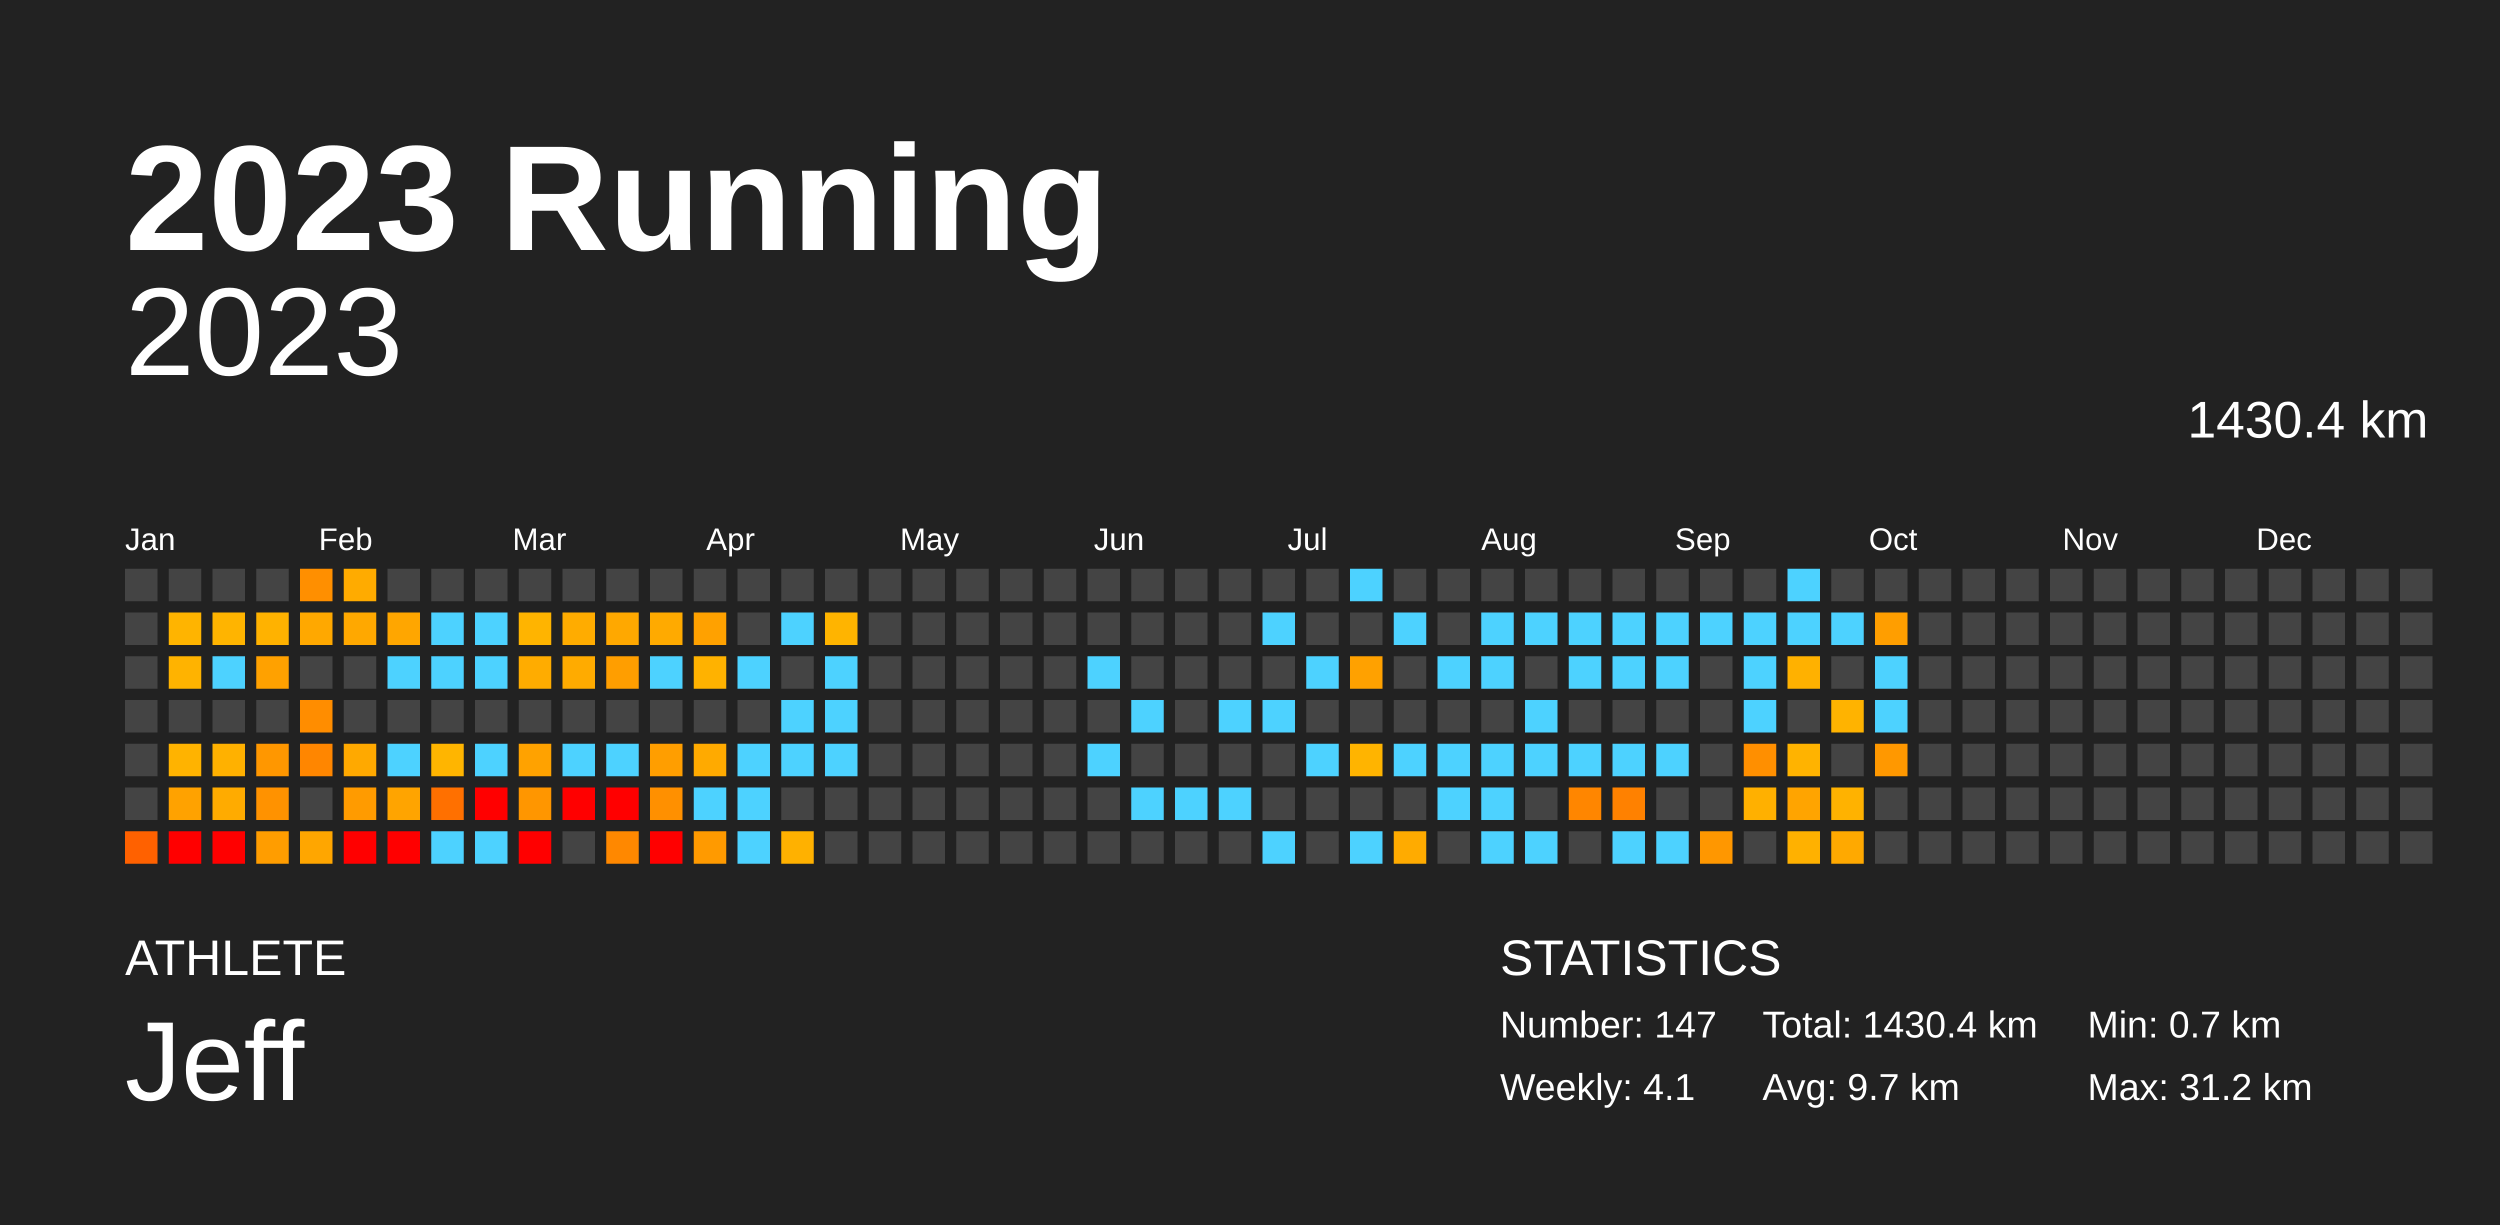
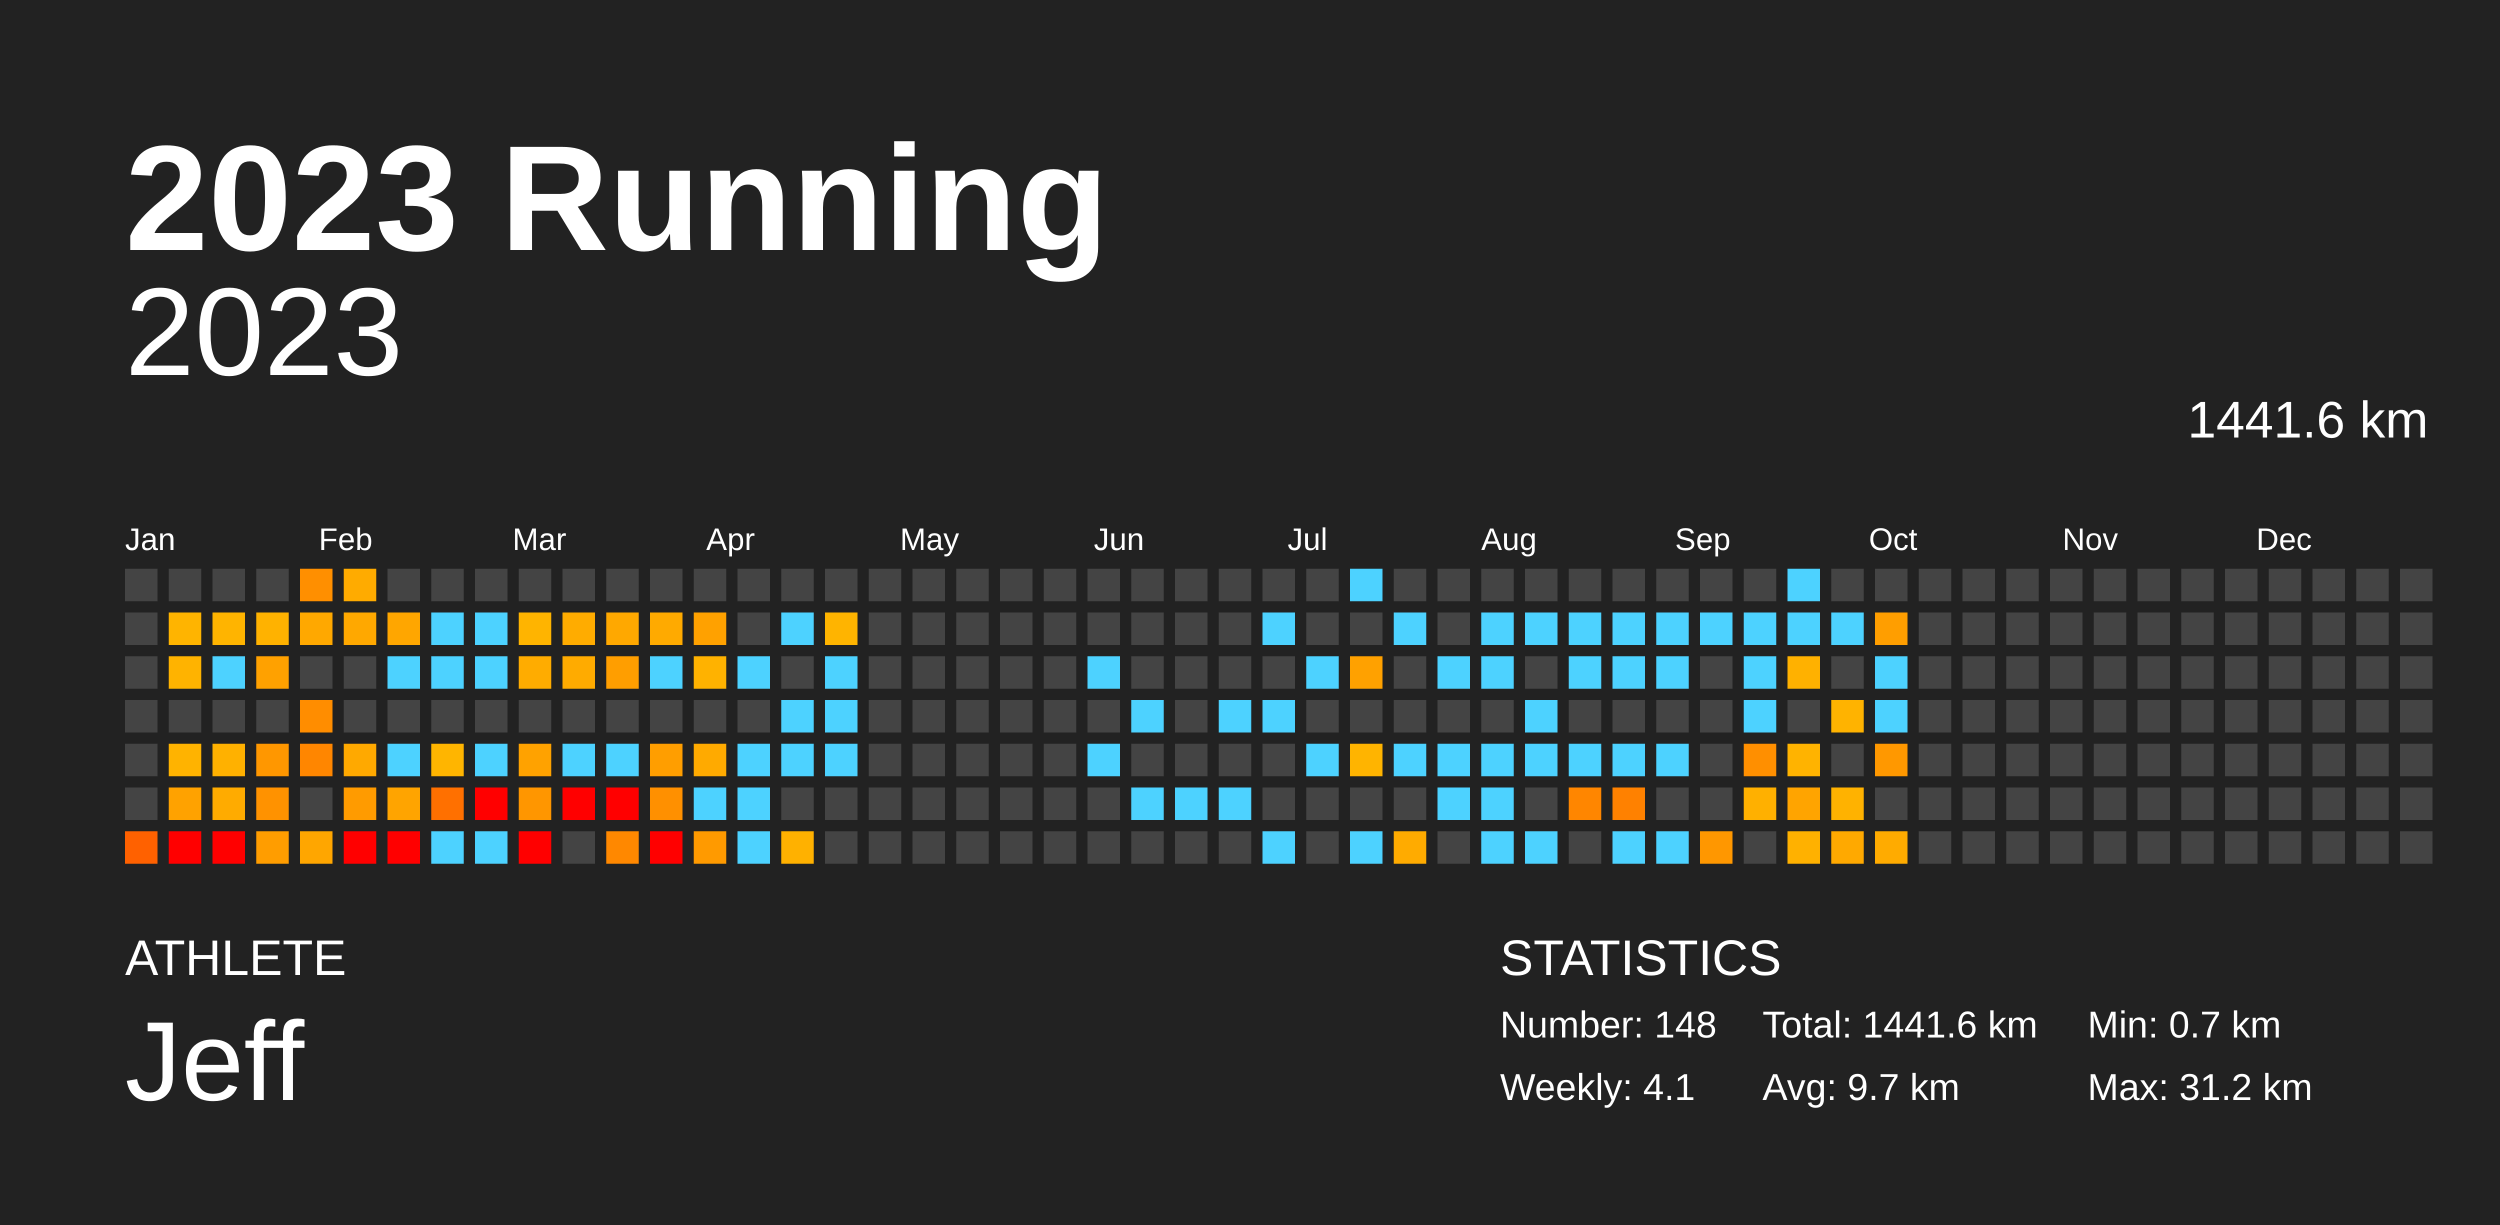
<svg xmlns="http://www.w3.org/2000/svg" baseProfile="full" height="98mm" version="1.1" viewBox="0,0,200,98" width="200mm">
  <defs />
  <rect fill="#222222" height="98" width="200" x="0" y="0" />
  <text fill="#FFFFFF" style="font-size:12px; font-family:Arial; font-weight:bold;" x="10" y="20">2023 Running</text>
  <text fill="#FFFFFF" style="font-size:4px; font-family:Arial" x="10" y="78">ATHLETE</text>
  <text fill="#FFFFFF" style="font-size:9px; font-family:Arial" x="10" y="88">Jeff</text>
  <text fill="#FFFFFF" style="font-size:4px; font-family:Arial" x="120" y="78">STATISTICS</text>
-   <text fill="#FFFFFF" style="font-size:3px; font-family:Arial" x="120" y="83">Number: 147</text>
+   <text fill="#FFFFFF" style="font-size:3px; font-family:Arial" x="120" y="83">Number: 148</text>
  <text fill="#FFFFFF" style="font-size:3px; font-family:Arial" x="120" y="88">Weekly: 4.1</text>
-   <text fill="#FFFFFF" style="font-size:3px; font-family:Arial" x="141" y="83">Total: 1430.4 km</text>
+   <text fill="#FFFFFF" style="font-size:3px; font-family:Arial" x="141" y="83">Total: 1441.6 km</text>
  <text fill="#FFFFFF" style="font-size:3px; font-family:Arial" x="141" y="88">Avg: 9.7 km</text>
  <text fill="#FFFFFF" style="font-size:3px; font-family:Arial" x="167" y="83">Min: 0.7 km</text>
  <text fill="#FFFFFF" style="font-size:3px; font-family:Arial" x="167" y="88">Max: 31.2 km</text>
  <text alignment-baseline="hanging" fill="#FFFFFF" style="font-size:10.0px; font-family:Arial;" x="10" y="30">2023</text>
-   <text alignment-baseline="hanging" fill="#FFFFFF" style="font-size:4.125px; font-family:Arial;" x="175" y="35">1430.4 km</text>
+   <text alignment-baseline="hanging" fill="#FFFFFF" style="font-size:4.125px; font-family:Arial;" x="175" y="35">1441.6 km</text>
  <text fill="#FFFFFF" style="font-size:2.5px; font-family:Arial" x="10.0" y="44">Jan</text>
  <text fill="#FFFFFF" style="font-size:2.5px; font-family:Arial" x="25.5" y="44">Feb</text>
  <text fill="#FFFFFF" style="font-size:2.5px; font-family:Arial" x="41.0" y="44">Mar</text>
  <text fill="#FFFFFF" style="font-size:2.5px; font-family:Arial" x="56.5" y="44">Apr</text>
  <text fill="#FFFFFF" style="font-size:2.5px; font-family:Arial" x="72.0" y="44">May</text>
  <text fill="#FFFFFF" style="font-size:2.5px; font-family:Arial" x="87.5" y="44">Jun</text>
  <text fill="#FFFFFF" style="font-size:2.5px; font-family:Arial" x="103.0" y="44">Jul</text>
  <text fill="#FFFFFF" style="font-size:2.5px; font-family:Arial" x="118.5" y="44">Aug</text>
  <text fill="#FFFFFF" style="font-size:2.5px; font-family:Arial" x="134.0" y="44">Sep</text>
  <text fill="#FFFFFF" style="font-size:2.5px; font-family:Arial" x="149.5" y="44">Oct</text>
  <text fill="#FFFFFF" style="font-size:2.5px; font-family:Arial" x="165.0" y="44">Nov</text>
  <text fill="#FFFFFF" style="font-size:2.5px; font-family:Arial" x="180.5" y="44">Dec</text>
  <rect fill="#444444" height="2.6" width="2.6" x="10.0" y="45.5" />
  <rect fill="#444444" height="2.6" width="2.6" x="10.0" y="49.0" />
  <rect fill="#444444" height="2.6" width="2.6" x="10.0" y="52.5" />
  <rect fill="#444444" height="2.6" width="2.6" x="10.0" y="56.0" />
  <rect fill="#444444" height="2.6" width="2.6" x="10.0" y="59.5" />
  <rect fill="#444444" height="2.6" width="2.6" x="10.0" y="63.0" />
  <rect fill="#ff6100" height="2.6" width="2.6" x="10.0" y="66.5" />
  <rect fill="#444444" height="2.6" width="2.6" x="13.5" y="45.5" />
  <rect fill="#ffb400" height="2.6" width="2.6" x="13.5" y="49.0" />
  <rect fill="#ffb300" height="2.6" width="2.6" x="13.5" y="52.5" />
  <rect fill="#444444" height="2.6" width="2.6" x="13.5" y="56.0" />
  <rect fill="#ffb300" height="2.6" width="2.6" x="13.5" y="59.5" />
  <rect fill="#ffa200" height="2.6" width="2.6" x="13.5" y="63.0" />
  <rect fill="red" height="2.6" width="2.6" x="13.5" y="66.5" />
  <rect fill="#444444" height="2.6" width="2.6" x="17.0" y="45.5" />
  <rect fill="#ffb400" height="2.6" width="2.6" x="17.0" y="49.0" />
  <rect fill="#4dd2ff" height="2.6" width="2.6" x="17.0" y="52.5" />
  <rect fill="#444444" height="2.6" width="2.6" x="17.0" y="56.0" />
  <rect fill="#ffb100" height="2.6" width="2.6" x="17.0" y="59.5" />
  <rect fill="#ffab00" height="2.6" width="2.6" x="17.0" y="63.0" />
  <rect fill="red" height="2.6" width="2.6" x="17.0" y="66.5" />
  <rect fill="#444444" height="2.6" width="2.6" x="20.5" y="45.5" />
  <rect fill="#ffb200" height="2.6" width="2.6" x="20.5" y="49.0" />
  <rect fill="#ffa100" height="2.6" width="2.6" x="20.5" y="52.5" />
  <rect fill="#444444" height="2.6" width="2.6" x="20.5" y="56.0" />
  <rect fill="#ff9700" height="2.6" width="2.6" x="20.5" y="59.5" />
  <rect fill="#ff9200" height="2.6" width="2.6" x="20.5" y="63.0" />
  <rect fill="#ff9d00" height="2.6" width="2.6" x="20.5" y="66.5" />
  <rect fill="#ff8f00" height="2.6" width="2.6" x="24.0" y="45.5" />
  <rect fill="#ffa800" height="2.6" width="2.6" x="24.0" y="49.0" />
  <rect fill="#444444" height="2.6" width="2.6" x="24.0" y="52.5" />
  <rect fill="#ff8d00" height="2.6" width="2.6" x="24.0" y="56.0" />
  <rect fill="#ff8600" height="2.6" width="2.6" x="24.0" y="59.5" />
  <rect fill="#444444" height="2.6" width="2.6" x="24.0" y="63.0" />
  <rect fill="#ffa600" height="2.6" width="2.6" x="24.0" y="66.5" />
  <rect fill="#ffab00" height="2.6" width="2.6" x="27.5" y="45.5" />
  <rect fill="#ffa800" height="2.6" width="2.6" x="27.5" y="49.0" />
  <rect fill="#444444" height="2.6" width="2.6" x="27.5" y="52.5" />
  <rect fill="#444444" height="2.6" width="2.6" x="27.5" y="56.0" />
  <rect fill="#ffa900" height="2.6" width="2.6" x="27.5" y="59.5" />
  <rect fill="#ff9b00" height="2.6" width="2.6" x="27.5" y="63.0" />
  <rect fill="red" height="2.6" width="2.6" x="27.5" y="66.5" />
  <rect fill="#444444" height="2.6" width="2.6" x="31.0" y="45.5" />
  <rect fill="#ffa600" height="2.6" width="2.6" x="31.0" y="49.0" />
  <rect fill="#4dd2ff" height="2.6" width="2.6" x="31.0" y="52.5" />
  <rect fill="#444444" height="2.6" width="2.6" x="31.0" y="56.0" />
  <rect fill="#4dd2ff" height="2.6" width="2.6" x="31.0" y="59.5" />
  <rect fill="#ffa400" height="2.6" width="2.6" x="31.0" y="63.0" />
  <rect fill="red" height="2.6" width="2.6" x="31.0" y="66.5" />
  <rect fill="#444444" height="2.6" width="2.6" x="34.5" y="45.5" />
  <rect fill="#4dd2ff" height="2.6" width="2.6" x="34.5" y="49.0" />
  <rect fill="#4dd2ff" height="2.6" width="2.6" x="34.5" y="52.5" />
  <rect fill="#444444" height="2.6" width="2.6" x="34.5" y="56.0" />
  <rect fill="#ffb500" height="2.6" width="2.6" x="34.5" y="59.5" />
  <rect fill="#ff7000" height="2.6" width="2.6" x="34.5" y="63.0" />
  <rect fill="#4dd2ff" height="2.6" width="2.6" x="34.5" y="66.5" />
  <rect fill="#444444" height="2.6" width="2.6" x="38.0" y="45.5" />
  <rect fill="#4dd2ff" height="2.6" width="2.6" x="38.0" y="49.0" />
  <rect fill="#4dd2ff" height="2.6" width="2.6" x="38.0" y="52.5" />
  <rect fill="#444444" height="2.6" width="2.6" x="38.0" y="56.0" />
  <rect fill="#4dd2ff" height="2.6" width="2.6" x="38.0" y="59.5" />
  <rect fill="red" height="2.6" width="2.6" x="38.0" y="63.0" />
  <rect fill="#4dd2ff" height="2.6" width="2.6" x="38.0" y="66.5" />
  <rect fill="#444444" height="2.6" width="2.6" x="41.5" y="45.5" />
  <rect fill="#ffb400" height="2.6" width="2.6" x="41.5" y="49.0" />
  <rect fill="#ffac00" height="2.6" width="2.6" x="41.5" y="52.5" />
  <rect fill="#444444" height="2.6" width="2.6" x="41.5" y="56.0" />
  <rect fill="#ffa200" height="2.6" width="2.6" x="41.5" y="59.5" />
  <rect fill="#ff9600" height="2.6" width="2.6" x="41.5" y="63.0" />
  <rect fill="red" height="2.6" width="2.6" x="41.5" y="66.5" />
  <rect fill="#444444" height="2.6" width="2.6" x="45.0" y="45.5" />
  <rect fill="#ffac00" height="2.6" width="2.6" x="45.0" y="49.0" />
  <rect fill="#ffab00" height="2.6" width="2.6" x="45.0" y="52.5" />
  <rect fill="#444444" height="2.6" width="2.6" x="45.0" y="56.0" />
  <rect fill="#4dd2ff" height="2.6" width="2.6" x="45.0" y="59.5" />
  <rect fill="red" height="2.6" width="2.6" x="45.0" y="63.0" />
  <rect fill="#444444" height="2.6" width="2.6" x="45.0" y="66.5" />
  <rect fill="#444444" height="2.6" width="2.6" x="48.5" y="45.5" />
  <rect fill="#ffa800" height="2.6" width="2.6" x="48.5" y="49.0" />
  <rect fill="#ff9e00" height="2.6" width="2.6" x="48.5" y="52.5" />
  <rect fill="#444444" height="2.6" width="2.6" x="48.5" y="56.0" />
  <rect fill="#4dd2ff" height="2.6" width="2.6" x="48.5" y="59.5" />
  <rect fill="red" height="2.6" width="2.6" x="48.5" y="63.0" />
  <rect fill="#ff8800" height="2.6" width="2.6" x="48.5" y="66.5" />
  <rect fill="#444444" height="2.6" width="2.6" x="52.0" y="45.5" />
  <rect fill="#ffaa00" height="2.6" width="2.6" x="52.0" y="49.0" />
  <rect fill="#4dd2ff" height="2.6" width="2.6" x="52.0" y="52.5" />
  <rect fill="#444444" height="2.6" width="2.6" x="52.0" y="56.0" />
  <rect fill="#ff9e00" height="2.6" width="2.6" x="52.0" y="59.5" />
  <rect fill="#ff9000" height="2.6" width="2.6" x="52.0" y="63.0" />
  <rect fill="red" height="2.6" width="2.6" x="52.0" y="66.5" />
  <rect fill="#444444" height="2.6" width="2.6" x="55.5" y="45.5" />
  <rect fill="#ffa100" height="2.6" width="2.6" x="55.5" y="49.0" />
  <rect fill="#ffb200" height="2.6" width="2.6" x="55.5" y="52.5" />
  <rect fill="#444444" height="2.6" width="2.6" x="55.5" y="56.0" />
  <rect fill="#ffaa00" height="2.6" width="2.6" x="55.5" y="59.5" />
  <rect fill="#4dd2ff" height="2.6" width="2.6" x="55.5" y="63.0" />
  <rect fill="#ff9a00" height="2.6" width="2.6" x="55.5" y="66.5" />
  <rect fill="#444444" height="2.6" width="2.6" x="59.0" y="45.5" />
  <rect fill="#444444" height="2.6" width="2.6" x="59.0" y="49.0" />
  <rect fill="#4dd2ff" height="2.6" width="2.6" x="59.0" y="52.5" />
  <rect fill="#444444" height="2.6" width="2.6" x="59.0" y="56.0" />
  <rect fill="#4dd2ff" height="2.6" width="2.6" x="59.0" y="59.5" />
  <rect fill="#4dd2ff" height="2.6" width="2.6" x="59.0" y="63.0" />
  <rect fill="#4dd2ff" height="2.6" width="2.6" x="59.0" y="66.5" />
  <rect fill="#444444" height="2.6" width="2.6" x="62.5" y="45.5" />
  <rect fill="#4dd2ff" height="2.6" width="2.6" x="62.5" y="49.0" />
  <rect fill="#444444" height="2.6" width="2.6" x="62.5" y="52.5" />
  <rect fill="#4dd2ff" height="2.6" width="2.6" x="62.5" y="56.0" />
  <rect fill="#4dd2ff" height="2.6" width="2.6" x="62.5" y="59.5" />
  <rect fill="#444444" height="2.6" width="2.6" x="62.5" y="63.0" />
  <rect fill="#ffb100" height="2.6" width="2.6" x="62.5" y="66.5" />
  <rect fill="#444444" height="2.6" width="2.6" x="66.0" y="45.5" />
  <rect fill="#ffb400" height="2.6" width="2.6" x="66.0" y="49.0" />
  <rect fill="#4dd2ff" height="2.6" width="2.6" x="66.0" y="52.5" />
  <rect fill="#4dd2ff" height="2.6" width="2.6" x="66.0" y="56.0" />
  <rect fill="#4dd2ff" height="2.6" width="2.6" x="66.0" y="59.5" />
  <rect fill="#444444" height="2.6" width="2.6" x="66.0" y="63.0" />
  <rect fill="#444444" height="2.6" width="2.6" x="66.0" y="66.5" />
  <rect fill="#444444" height="2.6" width="2.6" x="69.5" y="45.5" />
  <rect fill="#444444" height="2.6" width="2.6" x="69.5" y="49.0" />
  <rect fill="#444444" height="2.6" width="2.6" x="69.5" y="52.5" />
  <rect fill="#444444" height="2.6" width="2.6" x="69.5" y="56.0" />
  <rect fill="#444444" height="2.6" width="2.6" x="69.5" y="59.5" />
  <rect fill="#444444" height="2.6" width="2.6" x="69.5" y="63.0" />
  <rect fill="#444444" height="2.6" width="2.6" x="69.5" y="66.5" />
  <rect fill="#444444" height="2.6" width="2.6" x="73.0" y="45.5" />
  <rect fill="#444444" height="2.6" width="2.6" x="73.0" y="49.0" />
  <rect fill="#444444" height="2.6" width="2.6" x="73.0" y="52.5" />
  <rect fill="#444444" height="2.6" width="2.6" x="73.0" y="56.0" />
  <rect fill="#444444" height="2.6" width="2.6" x="73.0" y="59.5" />
  <rect fill="#444444" height="2.6" width="2.6" x="73.0" y="63.0" />
  <rect fill="#444444" height="2.6" width="2.6" x="73.0" y="66.5" />
  <rect fill="#444444" height="2.6" width="2.6" x="76.5" y="45.5" />
  <rect fill="#444444" height="2.6" width="2.6" x="76.5" y="49.0" />
  <rect fill="#444444" height="2.6" width="2.6" x="76.5" y="52.5" />
  <rect fill="#444444" height="2.6" width="2.6" x="76.5" y="56.0" />
  <rect fill="#444444" height="2.6" width="2.6" x="76.5" y="59.5" />
  <rect fill="#444444" height="2.6" width="2.6" x="76.5" y="63.0" />
  <rect fill="#444444" height="2.6" width="2.6" x="76.5" y="66.5" />
  <rect fill="#444444" height="2.6" width="2.6" x="80.0" y="45.5" />
  <rect fill="#444444" height="2.6" width="2.6" x="80.0" y="49.0" />
  <rect fill="#444444" height="2.6" width="2.6" x="80.0" y="52.5" />
  <rect fill="#444444" height="2.6" width="2.6" x="80.0" y="56.0" />
  <rect fill="#444444" height="2.6" width="2.6" x="80.0" y="59.5" />
  <rect fill="#444444" height="2.6" width="2.6" x="80.0" y="63.0" />
  <rect fill="#444444" height="2.6" width="2.6" x="80.0" y="66.5" />
  <rect fill="#444444" height="2.6" width="2.6" x="83.5" y="45.5" />
  <rect fill="#444444" height="2.6" width="2.6" x="83.5" y="49.0" />
  <rect fill="#444444" height="2.6" width="2.6" x="83.5" y="52.5" />
  <rect fill="#444444" height="2.6" width="2.6" x="83.5" y="56.0" />
  <rect fill="#444444" height="2.6" width="2.6" x="83.5" y="59.5" />
  <rect fill="#444444" height="2.6" width="2.6" x="83.5" y="63.0" />
  <rect fill="#444444" height="2.6" width="2.6" x="83.5" y="66.5" />
  <rect fill="#444444" height="2.6" width="2.6" x="87.0" y="45.5" />
  <rect fill="#444444" height="2.6" width="2.6" x="87.0" y="49.0" />
  <rect fill="#4dd2ff" height="2.6" width="2.6" x="87.0" y="52.5" />
  <rect fill="#444444" height="2.6" width="2.6" x="87.0" y="56.0" />
  <rect fill="#4dd2ff" height="2.6" width="2.6" x="87.0" y="59.5" />
  <rect fill="#444444" height="2.6" width="2.6" x="87.0" y="63.0" />
  <rect fill="#444444" height="2.6" width="2.6" x="87.0" y="66.5" />
  <rect fill="#444444" height="2.6" width="2.6" x="90.5" y="45.5" />
  <rect fill="#444444" height="2.6" width="2.6" x="90.5" y="49.0" />
  <rect fill="#444444" height="2.6" width="2.6" x="90.5" y="52.5" />
  <rect fill="#4dd2ff" height="2.6" width="2.6" x="90.5" y="56.0" />
  <rect fill="#444444" height="2.6" width="2.6" x="90.5" y="59.5" />
  <rect fill="#4dd2ff" height="2.6" width="2.6" x="90.5" y="63.0" />
  <rect fill="#444444" height="2.6" width="2.6" x="90.5" y="66.5" />
  <rect fill="#444444" height="2.6" width="2.6" x="94.0" y="45.5" />
  <rect fill="#444444" height="2.6" width="2.6" x="94.0" y="49.0" />
  <rect fill="#444444" height="2.6" width="2.6" x="94.0" y="52.5" />
  <rect fill="#444444" height="2.6" width="2.6" x="94.0" y="56.0" />
  <rect fill="#444444" height="2.6" width="2.6" x="94.0" y="59.5" />
  <rect fill="#4dd2ff" height="2.6" width="2.6" x="94.0" y="63.0" />
  <rect fill="#444444" height="2.6" width="2.6" x="94.0" y="66.5" />
  <rect fill="#444444" height="2.6" width="2.6" x="97.5" y="45.5" />
  <rect fill="#444444" height="2.6" width="2.6" x="97.5" y="49.0" />
  <rect fill="#444444" height="2.6" width="2.6" x="97.5" y="52.5" />
  <rect fill="#4dd2ff" height="2.6" width="2.6" x="97.5" y="56.0" />
  <rect fill="#444444" height="2.6" width="2.6" x="97.5" y="59.5" />
  <rect fill="#4dd2ff" height="2.6" width="2.6" x="97.5" y="63.0" />
  <rect fill="#444444" height="2.6" width="2.6" x="97.5" y="66.5" />
  <rect fill="#444444" height="2.6" width="2.6" x="101.0" y="45.5" />
  <rect fill="#4dd2ff" height="2.6" width="2.6" x="101.0" y="49.0" />
  <rect fill="#444444" height="2.6" width="2.6" x="101.0" y="52.5" />
  <rect fill="#4dd2ff" height="2.6" width="2.6" x="101.0" y="56.0" />
  <rect fill="#444444" height="2.6" width="2.6" x="101.0" y="59.5" />
  <rect fill="#444444" height="2.6" width="2.6" x="101.0" y="63.0" />
  <rect fill="#4dd2ff" height="2.6" width="2.6" x="101.0" y="66.5" />
  <rect fill="#444444" height="2.6" width="2.6" x="104.5" y="45.5" />
  <rect fill="#444444" height="2.6" width="2.6" x="104.5" y="49.0" />
  <rect fill="#4dd2ff" height="2.6" width="2.6" x="104.5" y="52.5" />
  <rect fill="#444444" height="2.6" width="2.6" x="104.5" y="56.0" />
  <rect fill="#4dd2ff" height="2.6" width="2.6" x="104.5" y="59.5" />
  <rect fill="#444444" height="2.6" width="2.6" x="104.5" y="63.0" />
  <rect fill="#444444" height="2.6" width="2.6" x="104.5" y="66.5" />
  <rect fill="#4dd2ff" height="2.6" width="2.6" x="108.0" y="45.5" />
  <rect fill="#444444" height="2.6" width="2.6" x="108.0" y="49.0" />
  <rect fill="#ffa100" height="2.6" width="2.6" x="108.0" y="52.5" />
  <rect fill="#444444" height="2.6" width="2.6" x="108.0" y="56.0" />
  <rect fill="#ffb400" height="2.6" width="2.6" x="108.0" y="59.5" />
  <rect fill="#444444" height="2.6" width="2.6" x="108.0" y="63.0" />
  <rect fill="#4dd2ff" height="2.6" width="2.6" x="108.0" y="66.5" />
  <rect fill="#444444" height="2.6" width="2.6" x="111.5" y="45.5" />
  <rect fill="#4dd2ff" height="2.6" width="2.6" x="111.5" y="49.0" />
  <rect fill="#444444" height="2.6" width="2.6" x="111.5" y="52.5" />
  <rect fill="#444444" height="2.6" width="2.6" x="111.5" y="56.0" />
  <rect fill="#4dd2ff" height="2.6" width="2.6" x="111.5" y="59.5" />
  <rect fill="#444444" height="2.6" width="2.6" x="111.5" y="63.0" />
  <rect fill="#ffab00" height="2.6" width="2.6" x="111.5" y="66.5" />
  <rect fill="#444444" height="2.6" width="2.6" x="115.0" y="45.5" />
  <rect fill="#444444" height="2.6" width="2.6" x="115.0" y="49.0" />
  <rect fill="#4dd2ff" height="2.6" width="2.6" x="115.0" y="52.5" />
  <rect fill="#444444" height="2.6" width="2.6" x="115.0" y="56.0" />
  <rect fill="#4dd2ff" height="2.6" width="2.6" x="115.0" y="59.5" />
  <rect fill="#4dd2ff" height="2.6" width="2.6" x="115.0" y="63.0" />
  <rect fill="#444444" height="2.6" width="2.6" x="115.0" y="66.5" />
  <rect fill="#444444" height="2.6" width="2.6" x="118.5" y="45.5" />
  <rect fill="#4dd2ff" height="2.6" width="2.6" x="118.5" y="49.0" />
  <rect fill="#4dd2ff" height="2.6" width="2.6" x="118.5" y="52.5" />
  <rect fill="#444444" height="2.6" width="2.6" x="118.5" y="56.0" />
  <rect fill="#4dd2ff" height="2.6" width="2.6" x="118.5" y="59.5" />
  <rect fill="#4dd2ff" height="2.6" width="2.6" x="118.5" y="63.0" />
  <rect fill="#4dd2ff" height="2.6" width="2.6" x="118.5" y="66.5" />
  <rect fill="#444444" height="2.6" width="2.6" x="122.0" y="45.5" />
  <rect fill="#4dd2ff" height="2.6" width="2.6" x="122.0" y="49.0" />
  <rect fill="#444444" height="2.6" width="2.6" x="122.0" y="52.5" />
  <rect fill="#4dd2ff" height="2.6" width="2.6" x="122.0" y="56.0" />
  <rect fill="#4dd2ff" height="2.6" width="2.6" x="122.0" y="59.5" />
  <rect fill="#444444" height="2.6" width="2.6" x="122.0" y="63.0" />
  <rect fill="#4dd2ff" height="2.6" width="2.6" x="122.0" y="66.5" />
  <rect fill="#444444" height="2.6" width="2.6" x="125.5" y="45.5" />
  <rect fill="#4dd2ff" height="2.6" width="2.6" x="125.5" y="49.0" />
  <rect fill="#4dd2ff" height="2.6" width="2.6" x="125.5" y="52.5" />
  <rect fill="#444444" height="2.6" width="2.6" x="125.5" y="56.0" />
  <rect fill="#4dd2ff" height="2.6" width="2.6" x="125.5" y="59.5" />
  <rect fill="#ff8600" height="2.6" width="2.6" x="125.5" y="63.0" />
  <rect fill="#444444" height="2.6" width="2.6" x="125.5" y="66.5" />
  <rect fill="#444444" height="2.6" width="2.6" x="129.0" y="45.5" />
  <rect fill="#4dd2ff" height="2.6" width="2.6" x="129.0" y="49.0" />
  <rect fill="#4dd2ff" height="2.6" width="2.6" x="129.0" y="52.5" />
  <rect fill="#444444" height="2.6" width="2.6" x="129.0" y="56.0" />
  <rect fill="#4dd2ff" height="2.6" width="2.6" x="129.0" y="59.5" />
  <rect fill="#ff8100" height="2.6" width="2.6" x="129.0" y="63.0" />
  <rect fill="#4dd2ff" height="2.6" width="2.6" x="129.0" y="66.5" />
  <rect fill="#444444" height="2.6" width="2.6" x="132.5" y="45.5" />
  <rect fill="#4dd2ff" height="2.6" width="2.6" x="132.5" y="49.0" />
  <rect fill="#4dd2ff" height="2.6" width="2.6" x="132.5" y="52.5" />
  <rect fill="#444444" height="2.6" width="2.6" x="132.5" y="56.0" />
  <rect fill="#4dd2ff" height="2.6" width="2.6" x="132.5" y="59.5" />
  <rect fill="#444444" height="2.6" width="2.6" x="132.5" y="63.0" />
  <rect fill="#4dd2ff" height="2.6" width="2.6" x="132.5" y="66.5" />
  <rect fill="#444444" height="2.6" width="2.6" x="136.0" y="45.5" />
  <rect fill="#4dd2ff" height="2.6" width="2.6" x="136.0" y="49.0" />
  <rect fill="#444444" height="2.6" width="2.6" x="136.0" y="52.5" />
  <rect fill="#444444" height="2.6" width="2.6" x="136.0" y="56.0" />
  <rect fill="#444444" height="2.6" width="2.6" x="136.0" y="59.5" />
  <rect fill="#444444" height="2.6" width="2.6" x="136.0" y="63.0" />
  <rect fill="#ff9700" height="2.6" width="2.6" x="136.0" y="66.5" />
  <rect fill="#444444" height="2.6" width="2.6" x="139.5" y="45.5" />
  <rect fill="#4dd2ff" height="2.6" width="2.6" x="139.5" y="49.0" />
  <rect fill="#4dd2ff" height="2.6" width="2.6" x="139.5" y="52.5" />
  <rect fill="#4dd2ff" height="2.6" width="2.6" x="139.5" y="56.0" />
  <rect fill="#ff8f00" height="2.6" width="2.6" x="139.5" y="59.5" />
  <rect fill="#ffb000" height="2.6" width="2.6" x="139.5" y="63.0" />
  <rect fill="#444444" height="2.6" width="2.6" x="139.5" y="66.5" />
  <rect fill="#4dd2ff" height="2.6" width="2.6" x="143.0" y="45.5" />
  <rect fill="#4dd2ff" height="2.6" width="2.6" x="143.0" y="49.0" />
  <rect fill="#ffb100" height="2.6" width="2.6" x="143.0" y="52.5" />
  <rect fill="#444444" height="2.6" width="2.6" x="143.0" y="56.0" />
  <rect fill="#ffb300" height="2.6" width="2.6" x="143.0" y="59.5" />
  <rect fill="#ffa400" height="2.6" width="2.6" x="143.0" y="63.0" />
  <rect fill="#ffb100" height="2.6" width="2.6" x="143.0" y="66.5" />
  <rect fill="#444444" height="2.6" width="2.6" x="146.5" y="45.5" />
  <rect fill="#4dd2ff" height="2.6" width="2.6" x="146.5" y="49.0" />
  <rect fill="#444444" height="2.6" width="2.6" x="146.5" y="52.5" />
  <rect fill="#ffb300" height="2.6" width="2.6" x="146.5" y="56.0" />
  <rect fill="#444444" height="2.6" width="2.6" x="146.5" y="59.5" />
  <rect fill="#ffb200" height="2.6" width="2.6" x="146.5" y="63.0" />
  <rect fill="#ffa900" height="2.6" width="2.6" x="146.5" y="66.5" />
  <rect fill="#444444" height="2.6" width="2.6" x="150.0" y="45.5" />
  <rect fill="#ff9e00" height="2.6" width="2.6" x="150.0" y="49.0" />
  <rect fill="#4dd2ff" height="2.6" width="2.6" x="150.0" y="52.5" />
  <rect fill="#4dd2ff" height="2.6" width="2.6" x="150.0" y="56.0" />
  <rect fill="#ff9800" height="2.6" width="2.6" x="150.0" y="59.5" />
  <rect fill="#444444" height="2.6" width="2.6" x="150.0" y="63.0" />
-   <rect fill="#444444" height="2.6" width="2.6" x="150.0" y="66.5" />
+   <rect fill="#ffab00" height="2.6" width="2.6" x="150.0" y="66.5" />
  <rect fill="#444444" height="2.6" width="2.6" x="153.5" y="45.5" />
  <rect fill="#444444" height="2.6" width="2.6" x="153.5" y="49.0" />
  <rect fill="#444444" height="2.6" width="2.6" x="153.5" y="52.5" />
  <rect fill="#444444" height="2.6" width="2.6" x="153.5" y="56.0" />
  <rect fill="#444444" height="2.6" width="2.6" x="153.5" y="59.5" />
  <rect fill="#444444" height="2.6" width="2.6" x="153.5" y="63.0" />
  <rect fill="#444444" height="2.6" width="2.6" x="153.5" y="66.5" />
  <rect fill="#444444" height="2.6" width="2.6" x="157.0" y="45.5" />
  <rect fill="#444444" height="2.6" width="2.6" x="157.0" y="49.0" />
  <rect fill="#444444" height="2.6" width="2.6" x="157.0" y="52.5" />
  <rect fill="#444444" height="2.6" width="2.6" x="157.0" y="56.0" />
  <rect fill="#444444" height="2.6" width="2.6" x="157.0" y="59.5" />
  <rect fill="#444444" height="2.6" width="2.6" x="157.0" y="63.0" />
  <rect fill="#444444" height="2.6" width="2.6" x="157.0" y="66.5" />
  <rect fill="#444444" height="2.6" width="2.6" x="160.5" y="45.5" />
  <rect fill="#444444" height="2.6" width="2.6" x="160.5" y="49.0" />
  <rect fill="#444444" height="2.6" width="2.6" x="160.5" y="52.5" />
  <rect fill="#444444" height="2.6" width="2.6" x="160.5" y="56.0" />
  <rect fill="#444444" height="2.6" width="2.6" x="160.5" y="59.5" />
  <rect fill="#444444" height="2.6" width="2.6" x="160.5" y="63.0" />
  <rect fill="#444444" height="2.6" width="2.6" x="160.5" y="66.5" />
  <rect fill="#444444" height="2.6" width="2.6" x="164.0" y="45.5" />
  <rect fill="#444444" height="2.6" width="2.6" x="164.0" y="49.0" />
  <rect fill="#444444" height="2.6" width="2.6" x="164.0" y="52.5" />
  <rect fill="#444444" height="2.6" width="2.6" x="164.0" y="56.0" />
  <rect fill="#444444" height="2.6" width="2.6" x="164.0" y="59.5" />
  <rect fill="#444444" height="2.6" width="2.6" x="164.0" y="63.0" />
  <rect fill="#444444" height="2.6" width="2.6" x="164.0" y="66.5" />
  <rect fill="#444444" height="2.6" width="2.6" x="167.5" y="45.5" />
  <rect fill="#444444" height="2.6" width="2.6" x="167.5" y="49.0" />
  <rect fill="#444444" height="2.6" width="2.6" x="167.5" y="52.5" />
  <rect fill="#444444" height="2.6" width="2.6" x="167.5" y="56.0" />
  <rect fill="#444444" height="2.6" width="2.6" x="167.5" y="59.5" />
  <rect fill="#444444" height="2.6" width="2.6" x="167.5" y="63.0" />
  <rect fill="#444444" height="2.6" width="2.6" x="167.5" y="66.5" />
  <rect fill="#444444" height="2.6" width="2.6" x="171.0" y="45.5" />
  <rect fill="#444444" height="2.6" width="2.6" x="171.0" y="49.0" />
  <rect fill="#444444" height="2.6" width="2.6" x="171.0" y="52.5" />
  <rect fill="#444444" height="2.6" width="2.6" x="171.0" y="56.0" />
  <rect fill="#444444" height="2.6" width="2.6" x="171.0" y="59.5" />
  <rect fill="#444444" height="2.6" width="2.6" x="171.0" y="63.0" />
  <rect fill="#444444" height="2.6" width="2.6" x="171.0" y="66.5" />
  <rect fill="#444444" height="2.6" width="2.6" x="174.5" y="45.5" />
  <rect fill="#444444" height="2.6" width="2.6" x="174.5" y="49.0" />
  <rect fill="#444444" height="2.6" width="2.6" x="174.5" y="52.5" />
  <rect fill="#444444" height="2.6" width="2.6" x="174.5" y="56.0" />
  <rect fill="#444444" height="2.6" width="2.6" x="174.5" y="59.5" />
  <rect fill="#444444" height="2.6" width="2.6" x="174.5" y="63.0" />
  <rect fill="#444444" height="2.6" width="2.6" x="174.5" y="66.5" />
  <rect fill="#444444" height="2.6" width="2.6" x="178.0" y="45.5" />
  <rect fill="#444444" height="2.6" width="2.6" x="178.0" y="49.0" />
  <rect fill="#444444" height="2.6" width="2.6" x="178.0" y="52.5" />
  <rect fill="#444444" height="2.6" width="2.6" x="178.0" y="56.0" />
  <rect fill="#444444" height="2.6" width="2.6" x="178.0" y="59.5" />
  <rect fill="#444444" height="2.6" width="2.6" x="178.0" y="63.0" />
  <rect fill="#444444" height="2.6" width="2.6" x="178.0" y="66.5" />
  <rect fill="#444444" height="2.6" width="2.6" x="181.5" y="45.5" />
  <rect fill="#444444" height="2.6" width="2.6" x="181.5" y="49.0" />
  <rect fill="#444444" height="2.6" width="2.6" x="181.5" y="52.5" />
  <rect fill="#444444" height="2.6" width="2.6" x="181.5" y="56.0" />
  <rect fill="#444444" height="2.6" width="2.6" x="181.5" y="59.5" />
  <rect fill="#444444" height="2.6" width="2.6" x="181.5" y="63.0" />
  <rect fill="#444444" height="2.6" width="2.6" x="181.5" y="66.5" />
  <rect fill="#444444" height="2.6" width="2.6" x="185.0" y="45.5" />
  <rect fill="#444444" height="2.6" width="2.6" x="185.0" y="49.0" />
  <rect fill="#444444" height="2.6" width="2.6" x="185.0" y="52.5" />
  <rect fill="#444444" height="2.6" width="2.6" x="185.0" y="56.0" />
  <rect fill="#444444" height="2.6" width="2.6" x="185.0" y="59.5" />
  <rect fill="#444444" height="2.6" width="2.6" x="185.0" y="63.0" />
  <rect fill="#444444" height="2.6" width="2.6" x="185.0" y="66.5" />
  <rect fill="#444444" height="2.6" width="2.6" x="188.5" y="45.5" />
  <rect fill="#444444" height="2.6" width="2.6" x="188.5" y="49.0" />
  <rect fill="#444444" height="2.6" width="2.6" x="188.5" y="52.5" />
  <rect fill="#444444" height="2.6" width="2.6" x="188.5" y="56.0" />
  <rect fill="#444444" height="2.6" width="2.6" x="188.5" y="59.5" />
  <rect fill="#444444" height="2.6" width="2.6" x="188.5" y="63.0" />
  <rect fill="#444444" height="2.6" width="2.6" x="188.5" y="66.5" />
  <rect fill="#444444" height="2.6" width="2.6" x="192.0" y="45.5" />
  <rect fill="#444444" height="2.6" width="2.6" x="192.0" y="49.0" />
  <rect fill="#444444" height="2.6" width="2.6" x="192.0" y="52.5" />
  <rect fill="#444444" height="2.6" width="2.6" x="192.0" y="56.0" />
  <rect fill="#444444" height="2.6" width="2.6" x="192.0" y="59.5" />
  <rect fill="#444444" height="2.6" width="2.6" x="192.0" y="63.0" />
  <rect fill="#444444" height="2.6" width="2.6" x="192.0" y="66.5" />
</svg>
